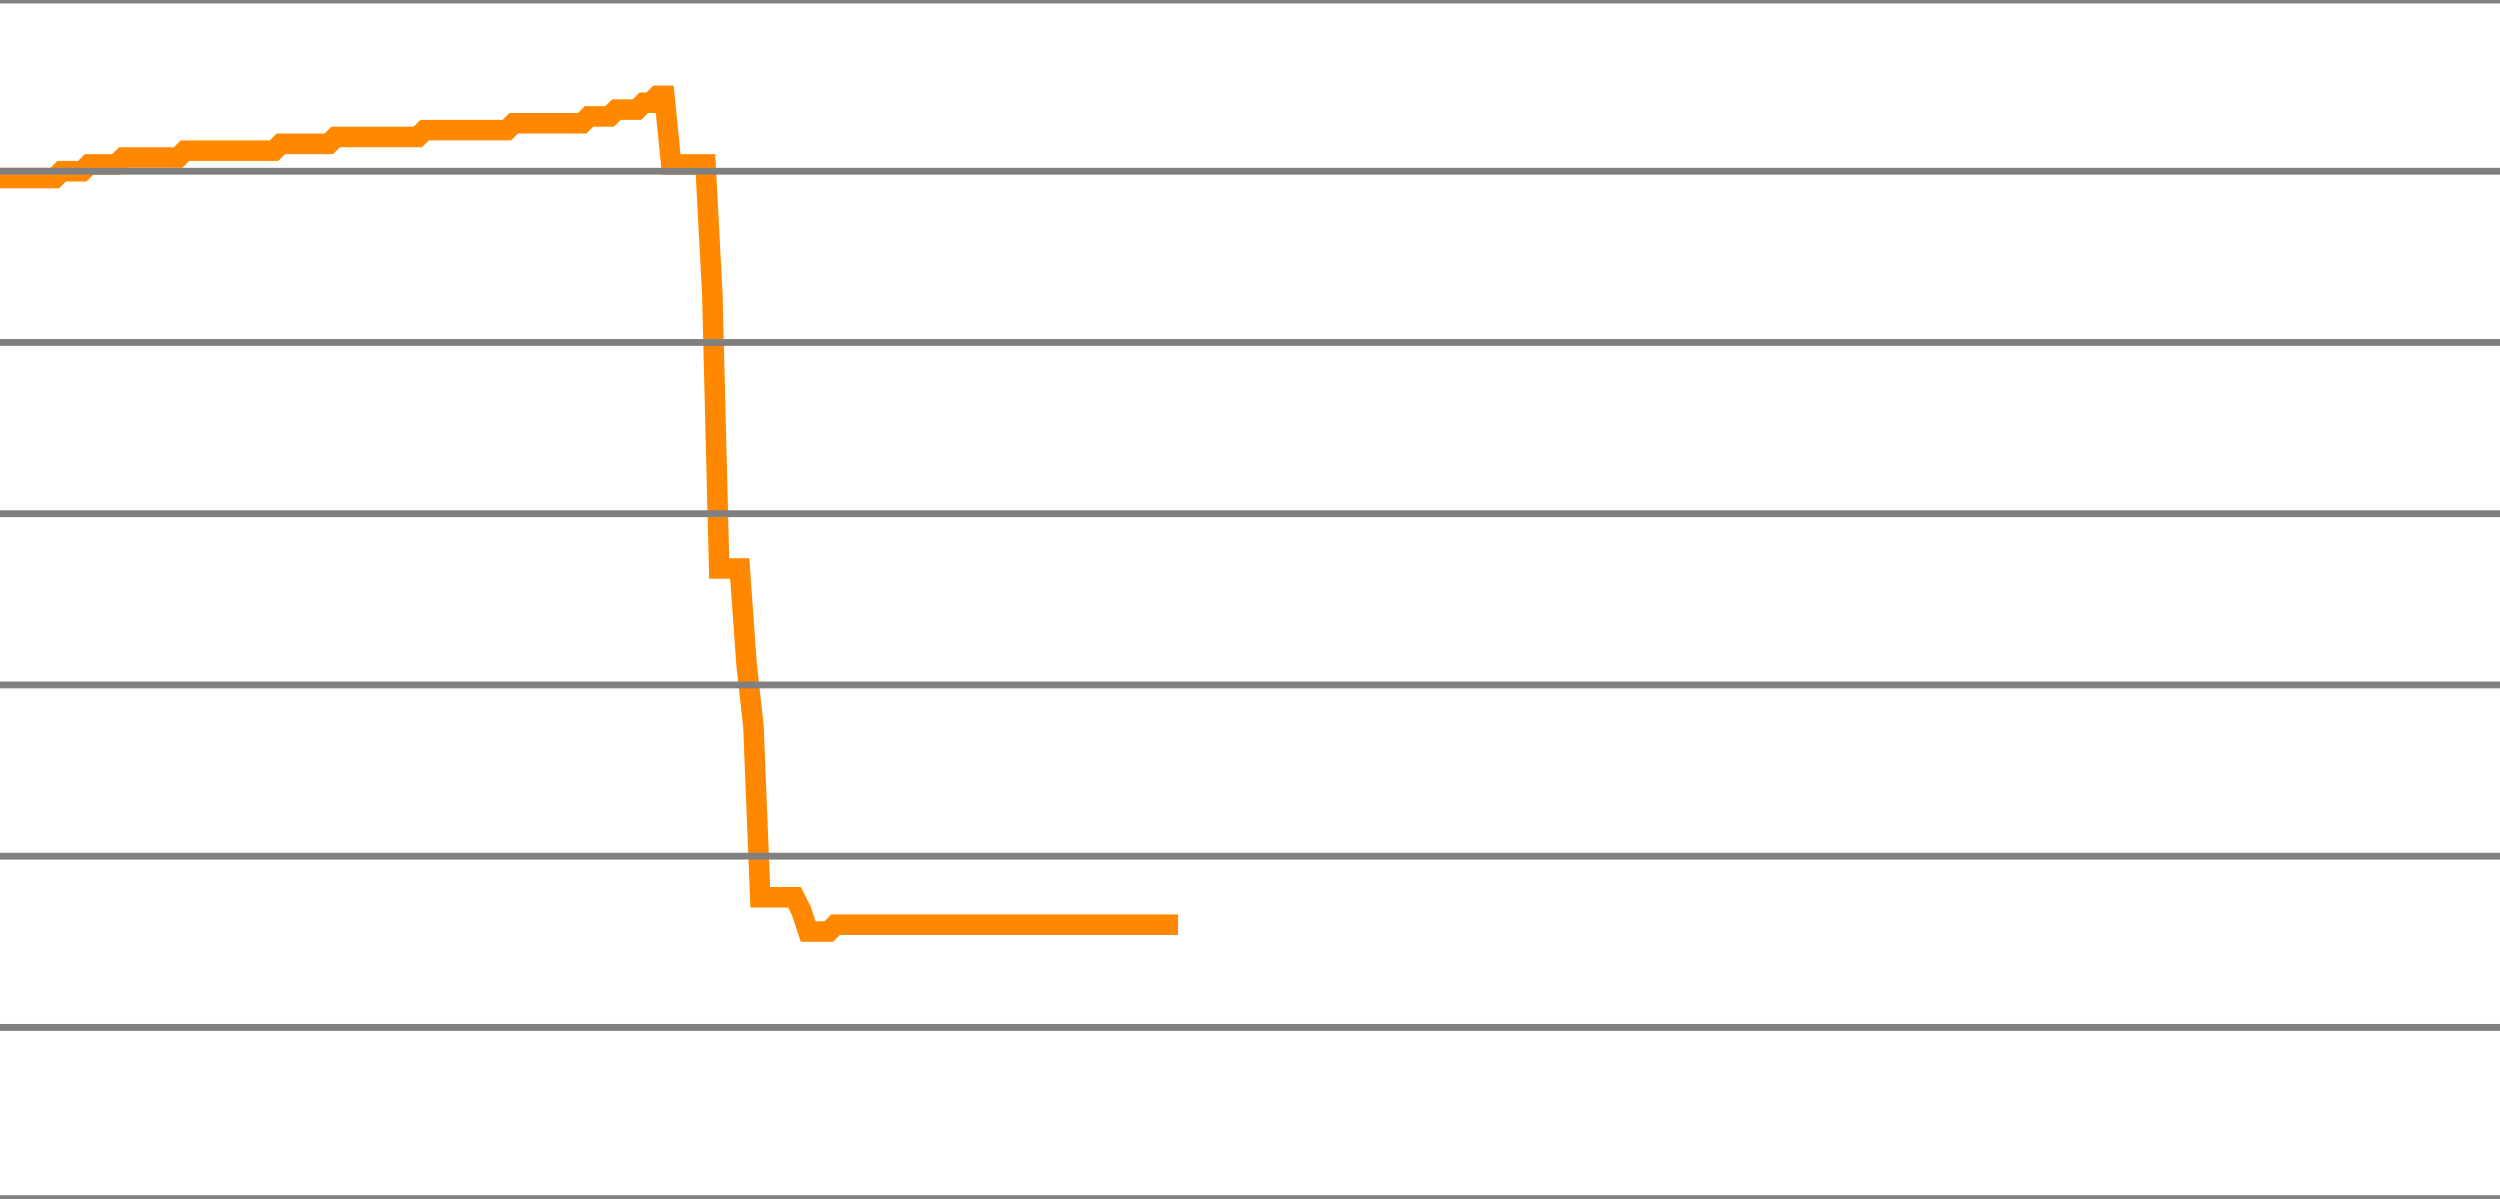
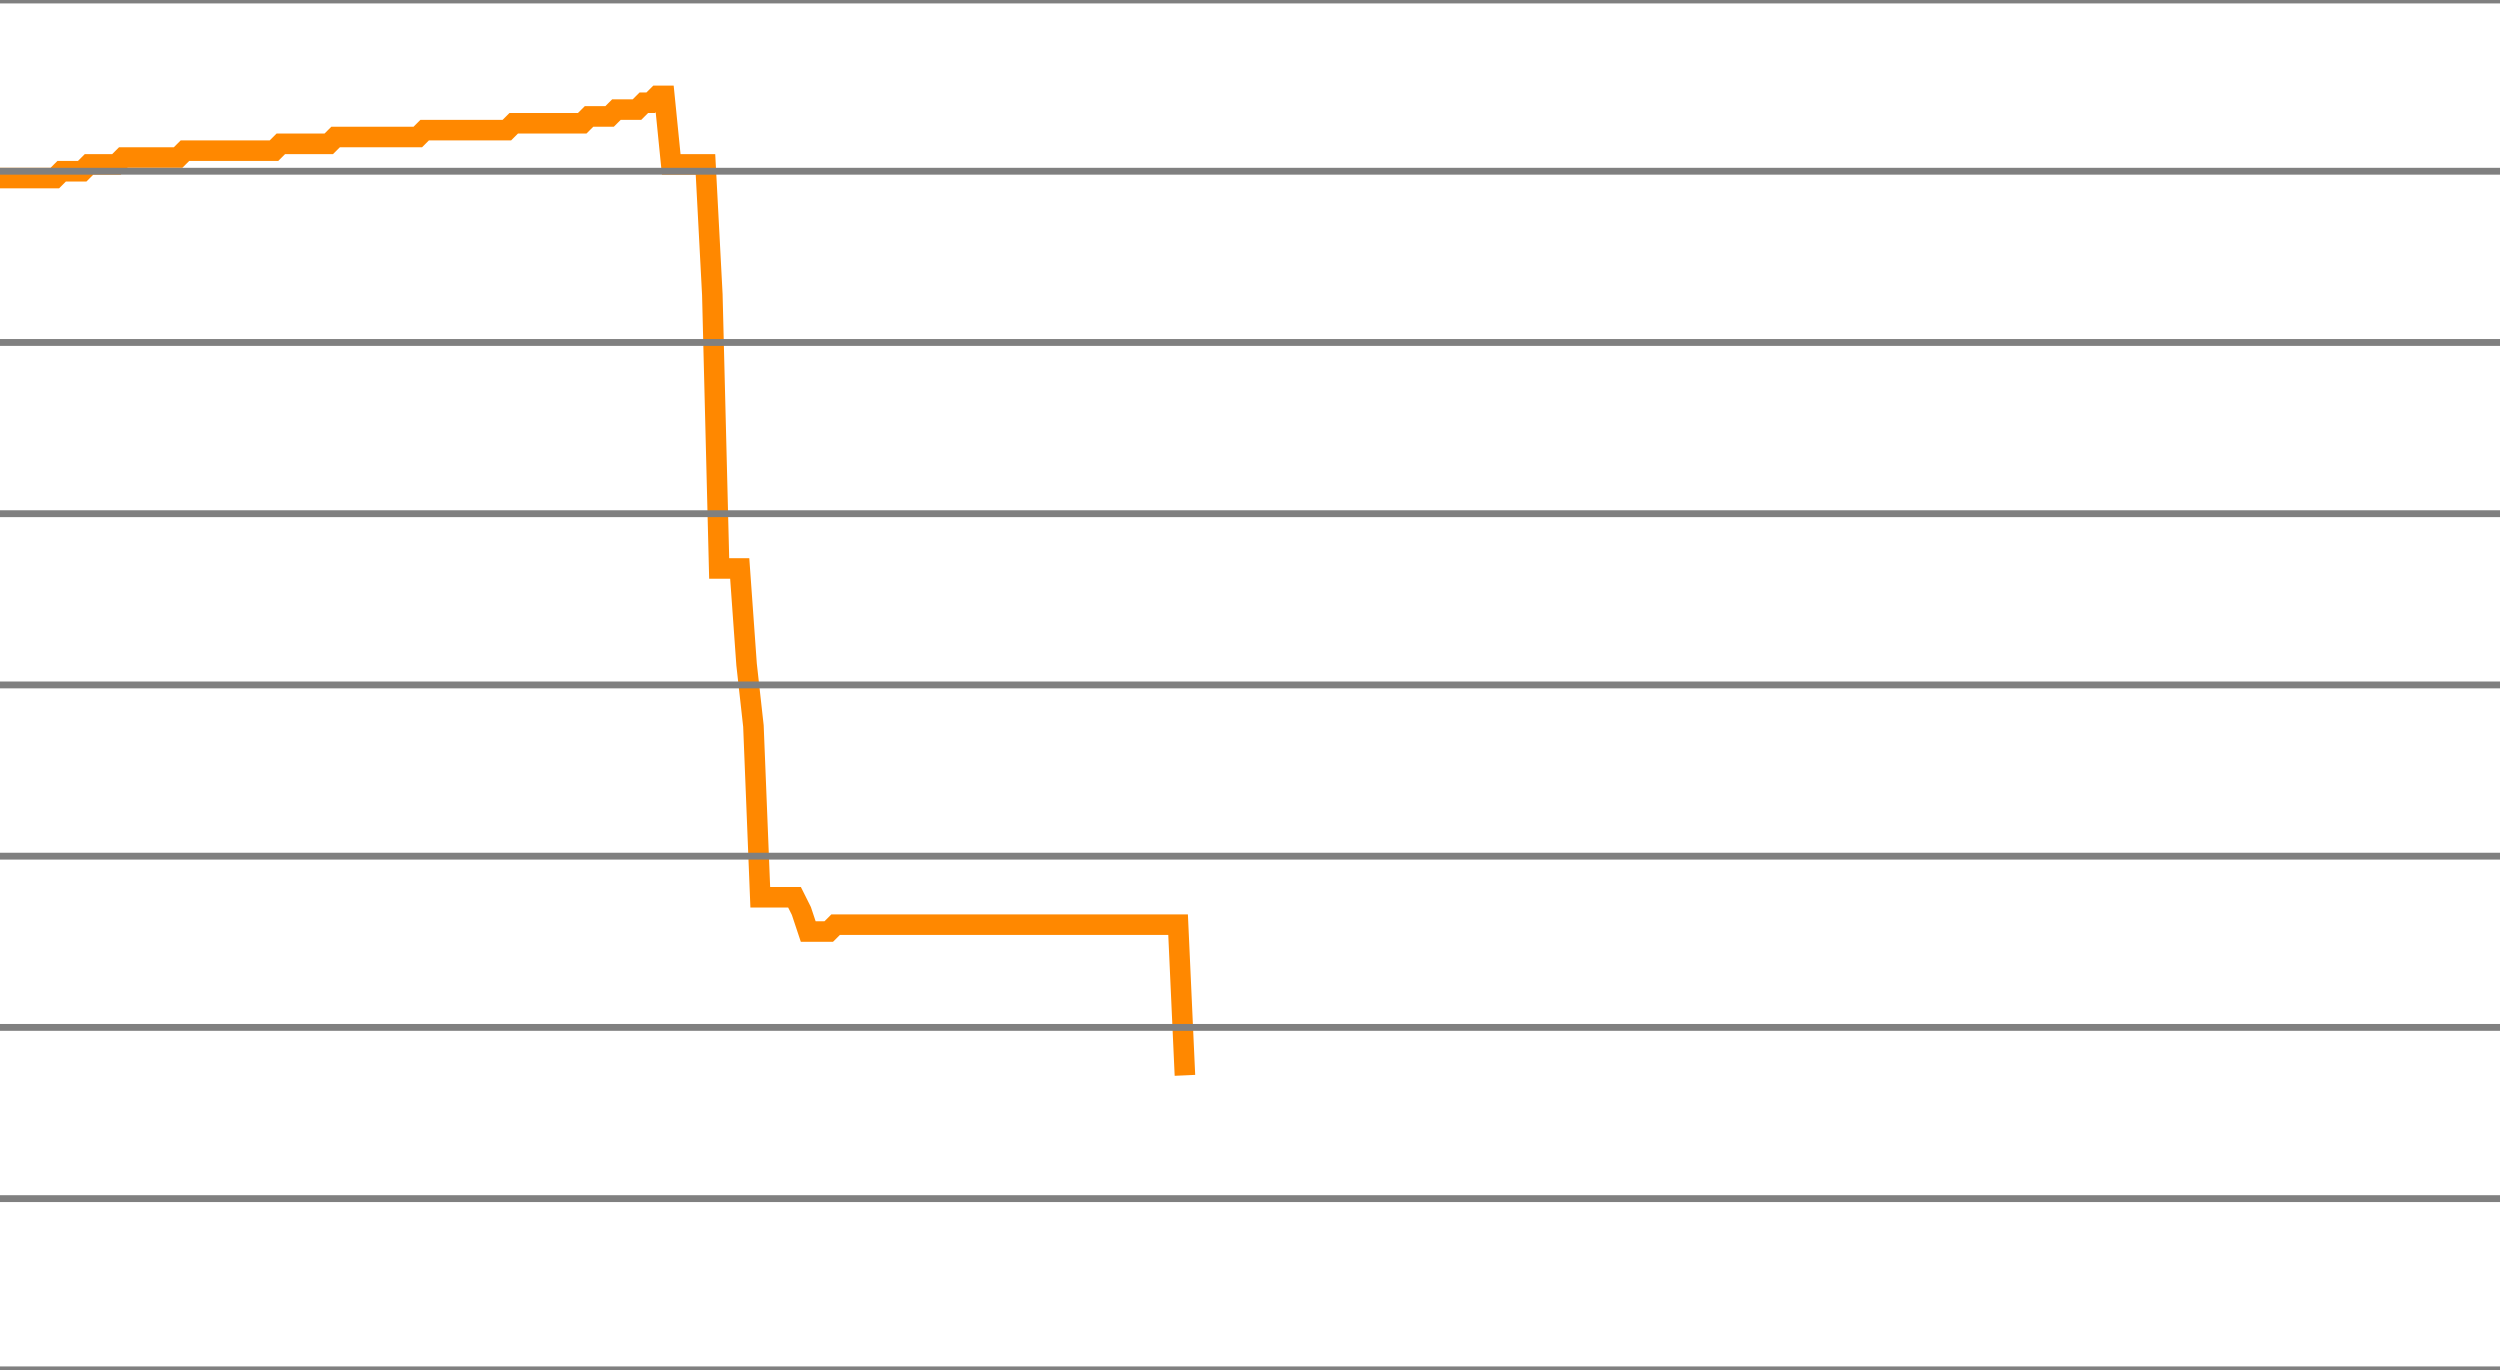
- <svg xmlns="http://www.w3.org/2000/svg" version="1.1" style="background-color: #e6e6e6; width: 365px;" viewBox="0 -675 365 175" preserveAspectRatio="none">
-   <polyline fill="none" stroke="#ff8800" stroke-width="3" points="0,-649 1,-649 2,-649 3,-649 4,-649 5,-649 6,-649 7,-649 8,-649 9,-650 10,-650 11,-650 12,-650 13,-651 14,-651 15,-651 16,-651 17,-651 18,-652 19,-652 20,-652 21,-652 22,-652 23,-652 24,-652 25,-652 26,-652 27,-653 28,-653 29,-653 30,-653 31,-653 32,-653 33,-653 34,-653 35,-653 36,-653 37,-653 38,-653 39,-653 40,-653 41,-654 42,-654 43,-654 44,-654 45,-654 46,-654 47,-654 48,-654 49,-655 50,-655 51,-655 52,-655 53,-655 54,-655 55,-655 56,-655 57,-655 58,-655 59,-655 60,-655 61,-655 62,-656 63,-656 64,-656 65,-656 66,-656 67,-656 68,-656 69,-656 70,-656 71,-656 72,-656 73,-656 74,-656 75,-657 76,-657 77,-657 78,-657 79,-657 80,-657 81,-657 82,-657 83,-657 84,-657 85,-657 86,-658 87,-658 88,-658 89,-658 90,-659 91,-659 92,-659 93,-659 94,-660 95,-660 96,-661 97,-661 98,-651 99,-651 100,-651 101,-651 102,-651 103,-651 104,-632 105,-592 106,-592 107,-592 108,-592 109,-578 110,-569 111,-544 112,-544 113,-544 114,-544 115,-544 116,-544 117,-542 118,-539 119,-539 120,-539 121,-539 122,-540 123,-540 124,-540 125,-540 126,-540 127,-540 128,-540 129,-540 130,-540 131,-540 132,-540 133,-540 134,-540 135,-540 136,-540 137,-540 138,-540 139,-540 140,-540 141,-540 142,-540 143,-540 144,-540 145,-540 146,-540 147,-540 148,-540 149,-540 150,-540 151,-540 152,-540 153,-540 154,-540 155,-540 156,-540 157,-540 158,-540 159,-540 160,-540 161,-540 162,-540 163,-540 164,-540 165,-540 166,-540 167,-540 168,-540 169,-540 170,-540 171,-540 172,-540" />
+ <svg xmlns="http://www.w3.org/2000/svg" version="1.1" style="background-color: #e6e6e6; width: 365px;" viewBox="0 -675 365 200" preserveAspectRatio="none">
+   <polyline fill="none" stroke="#ff8800" stroke-width="3" points="0,-649 1,-649 2,-649 3,-649 4,-649 5,-649 6,-649 7,-649 8,-649 9,-650 10,-650 11,-650 12,-650 13,-651 14,-651 15,-651 16,-651 17,-651 18,-652 19,-652 20,-652 21,-652 22,-652 23,-652 24,-652 25,-652 26,-652 27,-653 28,-653 29,-653 30,-653 31,-653 32,-653 33,-653 34,-653 35,-653 36,-653 37,-653 38,-653 39,-653 40,-653 41,-654 42,-654 43,-654 44,-654 45,-654 46,-654 47,-654 48,-654 49,-655 50,-655 51,-655 52,-655 53,-655 54,-655 55,-655 56,-655 57,-655 58,-655 59,-655 60,-655 61,-655 62,-656 63,-656 64,-656 65,-656 66,-656 67,-656 68,-656 69,-656 70,-656 71,-656 72,-656 73,-656 74,-656 75,-657 76,-657 77,-657 78,-657 79,-657 80,-657 81,-657 82,-657 83,-657 84,-657 85,-657 86,-658 87,-658 88,-658 89,-658 90,-659 91,-659 92,-659 93,-659 94,-660 95,-660 96,-661 97,-661 98,-651 99,-651 100,-651 101,-651 102,-651 103,-651 104,-632 105,-592 106,-592 107,-592 108,-592 109,-578 110,-569 111,-544 112,-544 113,-544 114,-544 115,-544 116,-544 117,-542 118,-539 119,-539 120,-539 121,-539 122,-540 123,-540 124,-540 125,-540 126,-540 127,-540 128,-540 129,-540 130,-540 131,-540 132,-540 133,-540 134,-540 135,-540 136,-540 137,-540 138,-540 139,-540 140,-540 141,-540 142,-540 143,-540 144,-540 145,-540 146,-540 147,-540 148,-540 149,-540 150,-540 151,-540 152,-540 153,-540 154,-540 155,-540 156,-540 157,-540 158,-540 159,-540 160,-540 161,-540 162,-540 163,-540 164,-540 165,-540 166,-540 167,-540 168,-540 169,-540 170,-540 171,-540 172,-540 173,-518" />
  <line x1="0" y1="0" x2="365" y2="0" style="stroke:grey;stroke-width:1" />
  <line x1="0" y1="-25" x2="365" y2="-25" style="stroke:grey;stroke-width:1" />
  <line x1="0" y1="-50" x2="365" y2="-50" style="stroke:grey;stroke-width:1" />
  <line x1="0" y1="-75" x2="365" y2="-75" style="stroke:grey;stroke-width:1" />
  <line x1="0" y1="-100" x2="365" y2="-100" style="stroke:grey;stroke-width:1" />
  <line x1="0" y1="-125" x2="365" y2="-125" style="stroke:grey;stroke-width:1" />
  <line x1="0" y1="-150" x2="365" y2="-150" style="stroke:grey;stroke-width:1" />
  <line x1="0" y1="-175" x2="365" y2="-175" style="stroke:grey;stroke-width:1" />
  <line x1="0" y1="-200" x2="365" y2="-200" style="stroke:grey;stroke-width:1" />
  <line x1="0" y1="-225" x2="365" y2="-225" style="stroke:grey;stroke-width:1" />
  <line x1="0" y1="-250" x2="365" y2="-250" style="stroke:grey;stroke-width:1" />
  <line x1="0" y1="-275" x2="365" y2="-275" style="stroke:grey;stroke-width:1" />
  <line x1="0" y1="-300" x2="365" y2="-300" style="stroke:grey;stroke-width:1" />
  <line x1="0" y1="-325" x2="365" y2="-325" style="stroke:grey;stroke-width:1" />
  <line x1="0" y1="-350" x2="365" y2="-350" style="stroke:grey;stroke-width:1" />
  <line x1="0" y1="-375" x2="365" y2="-375" style="stroke:grey;stroke-width:1" />
  <line x1="0" y1="-400" x2="365" y2="-400" style="stroke:grey;stroke-width:1" />
  <line x1="0" y1="-425" x2="365" y2="-425" style="stroke:grey;stroke-width:1" />
  <line x1="0" y1="-450" x2="365" y2="-450" style="stroke:grey;stroke-width:1" />
  <line x1="0" y1="-475" x2="365" y2="-475" style="stroke:grey;stroke-width:1" />
  <line x1="0" y1="-500" x2="365" y2="-500" style="stroke:grey;stroke-width:1" />
  <line x1="0" y1="-525" x2="365" y2="-525" style="stroke:grey;stroke-width:1" />
  <line x1="0" y1="-550" x2="365" y2="-550" style="stroke:grey;stroke-width:1" />
  <line x1="0" y1="-575" x2="365" y2="-575" style="stroke:grey;stroke-width:1" />
  <line x1="0" y1="-600" x2="365" y2="-600" style="stroke:grey;stroke-width:1" />
  <line x1="0" y1="-625" x2="365" y2="-625" style="stroke:grey;stroke-width:1" />
  <line x1="0" y1="-650" x2="365" y2="-650" style="stroke:grey;stroke-width:1" />
  <line x1="0" y1="-675" x2="365" y2="-675" style="stroke:grey;stroke-width:1" />
</svg>
